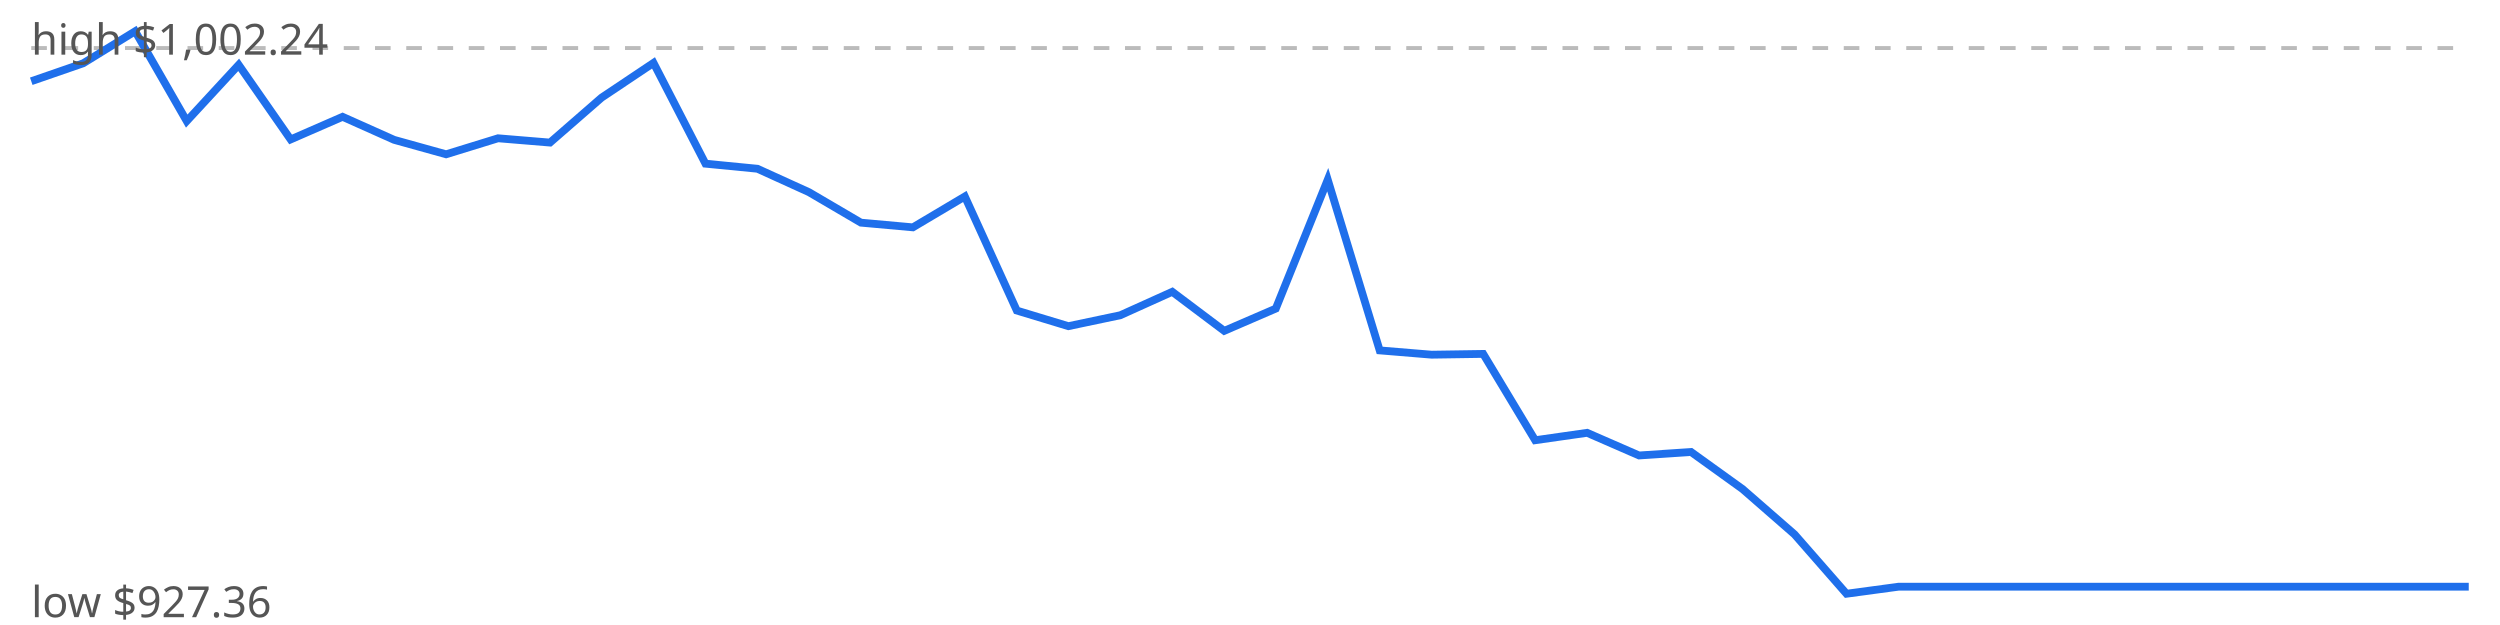
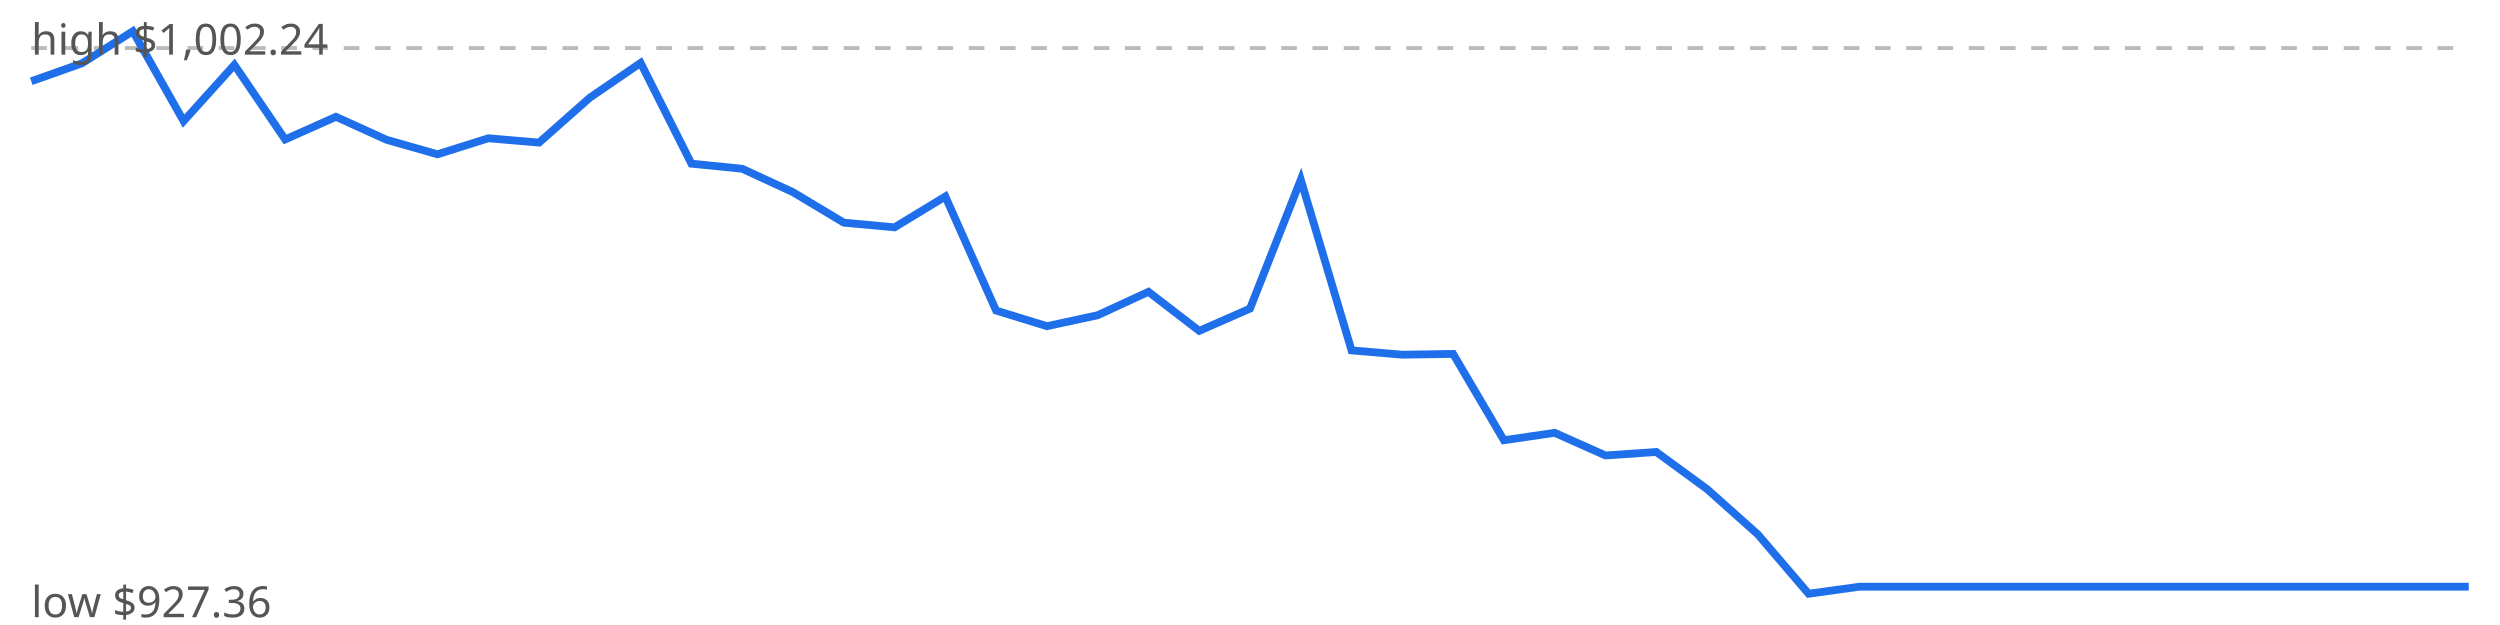
<svg xmlns="http://www.w3.org/2000/svg" viewBox="0 0 640 160" width="640" height="160">
  <rect width="640" height="160" fill="#fff" />
  <line x1="8" x2="632" y1="12.3" y2="12.3" stroke="#bbb" stroke-dasharray="4 4" />
-   <polyline points="8.0,20.8 21.3,16.2 34.6,8.0 47.8,31.0 61.1,16.6 74.4,35.7 87.7,29.9 100.9,35.8 114.2,39.5 127.5,35.4 140.8,36.5 154.0,25.0 167.3,16.1 180.6,41.9 193.9,43.2 207.1,49.2 220.4,57.0 233.7,58.2 247.0,50.3 260.3,79.5 273.5,83.5 286.8,80.7 300.1,74.7 313.4,84.7 326.6,79.0 339.9,46.0 353.2,89.7 366.5,90.8 379.7,90.6 393.0,112.7 406.3,110.8 419.6,116.6 432.9,115.7 446.1,125.2 459.4,136.8 472.7,152.0 486.0,150.2 499.2,150.2 512.5,150.2 525.8,150.2 539.1,150.2 552.3,150.2 565.6,150.2 578.9,150.2 592.2,150.2 605.4,150.2 618.7,150.2 632.0,150.2" fill="none" stroke="#1f6feb" stroke-width="2" />
+   <polyline points="8.0,20.8 21.0,16.2 34.0,8.0 47.0,31.0 60.0,16.6 73.0,35.7 86.0,29.9 99.0,35.8 112.0,39.5 125.0,35.4 138.0,36.5 151.0,25.0 164.0,16.1 177.0,41.9 190.0,43.2 203.0,49.2 216.0,57.0 229.0,58.2 242.0,50.3 255.0,79.5 268.0,83.5 281.0,80.7 294.0,74.7 307.0,84.7 320.0,79.0 333.0,46.0 346.0,89.7 359.0,90.8 372.0,90.6 385.0,112.7 398.0,110.8 411.0,116.6 424.0,115.7 437.0,125.2 450.0,136.8 463.0,152.0 476.0,150.2 489.0,150.2 502.0,150.2 515.0,150.2 528.0,150.2 541.0,150.2 554.0,150.2 567.0,150.2 580.0,150.2 593.0,150.2 606.0,150.2 619.0,150.2 632.0,150.2" fill="none" stroke="#1f6feb" stroke-width="2" />
  <text x="8" y="14" font-family="sans-serif" font-size="11" fill="#555">high $1,002.24</text>
  <text x="8" y="158" font-family="sans-serif" font-size="11" fill="#555">low $927.36</text>
</svg>
